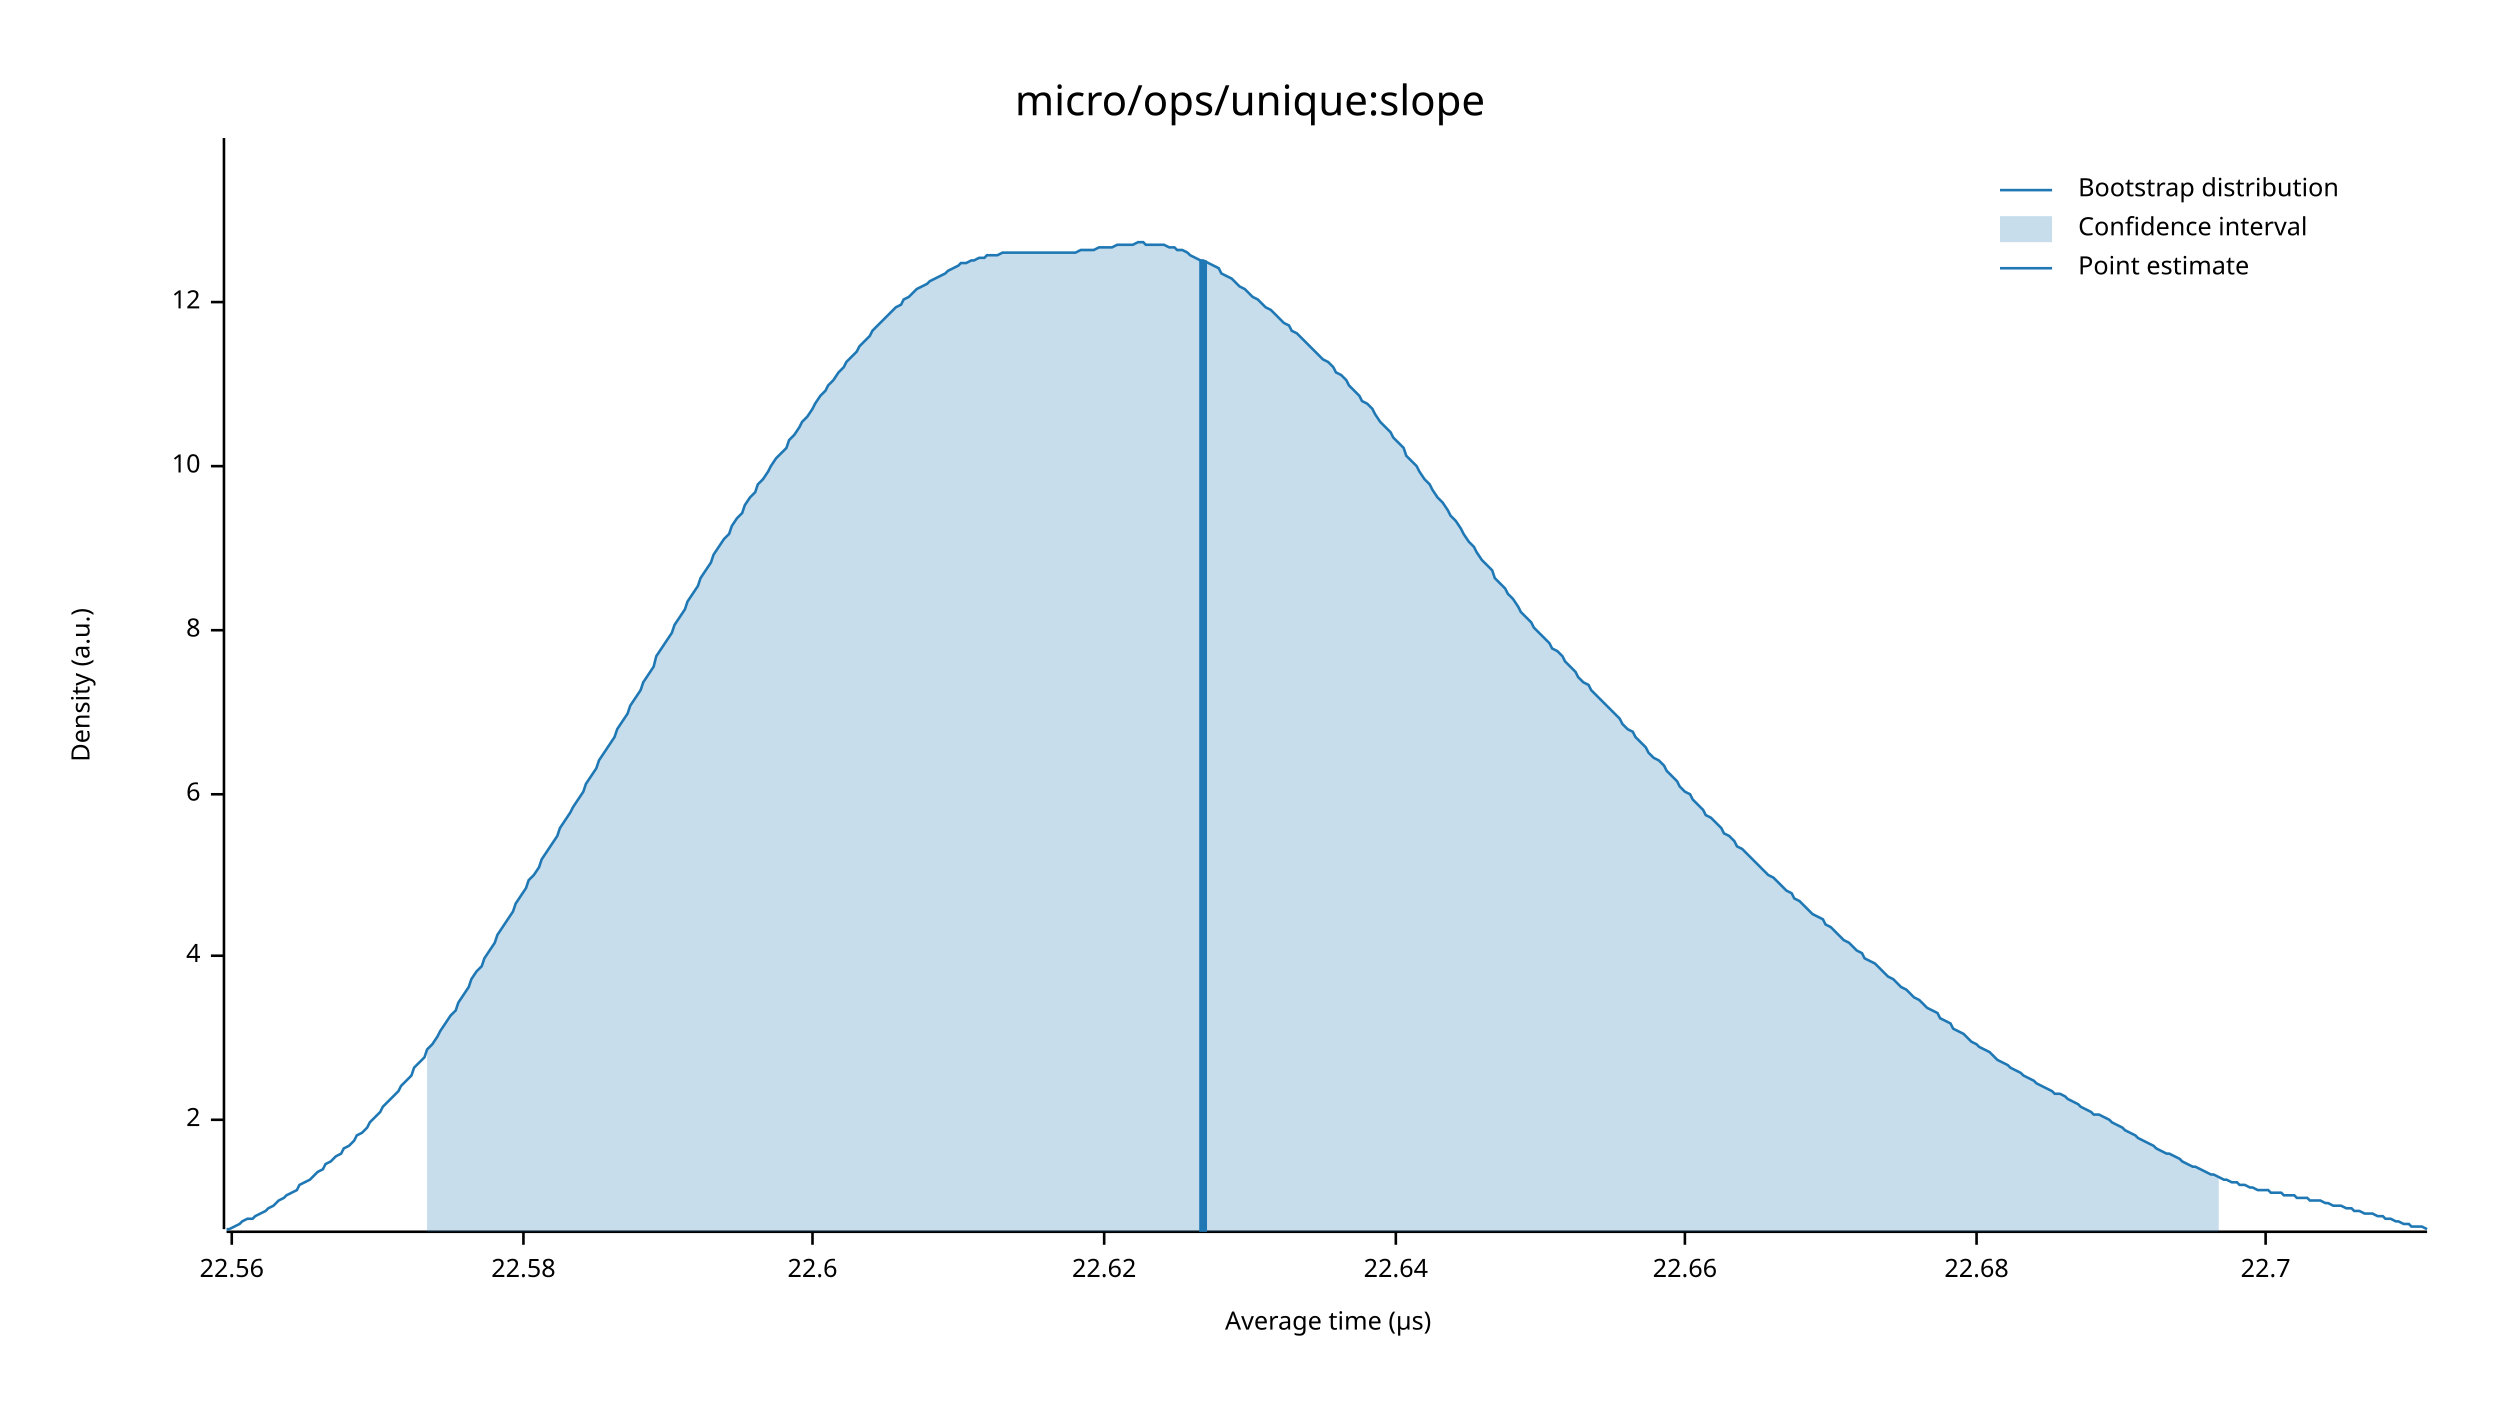
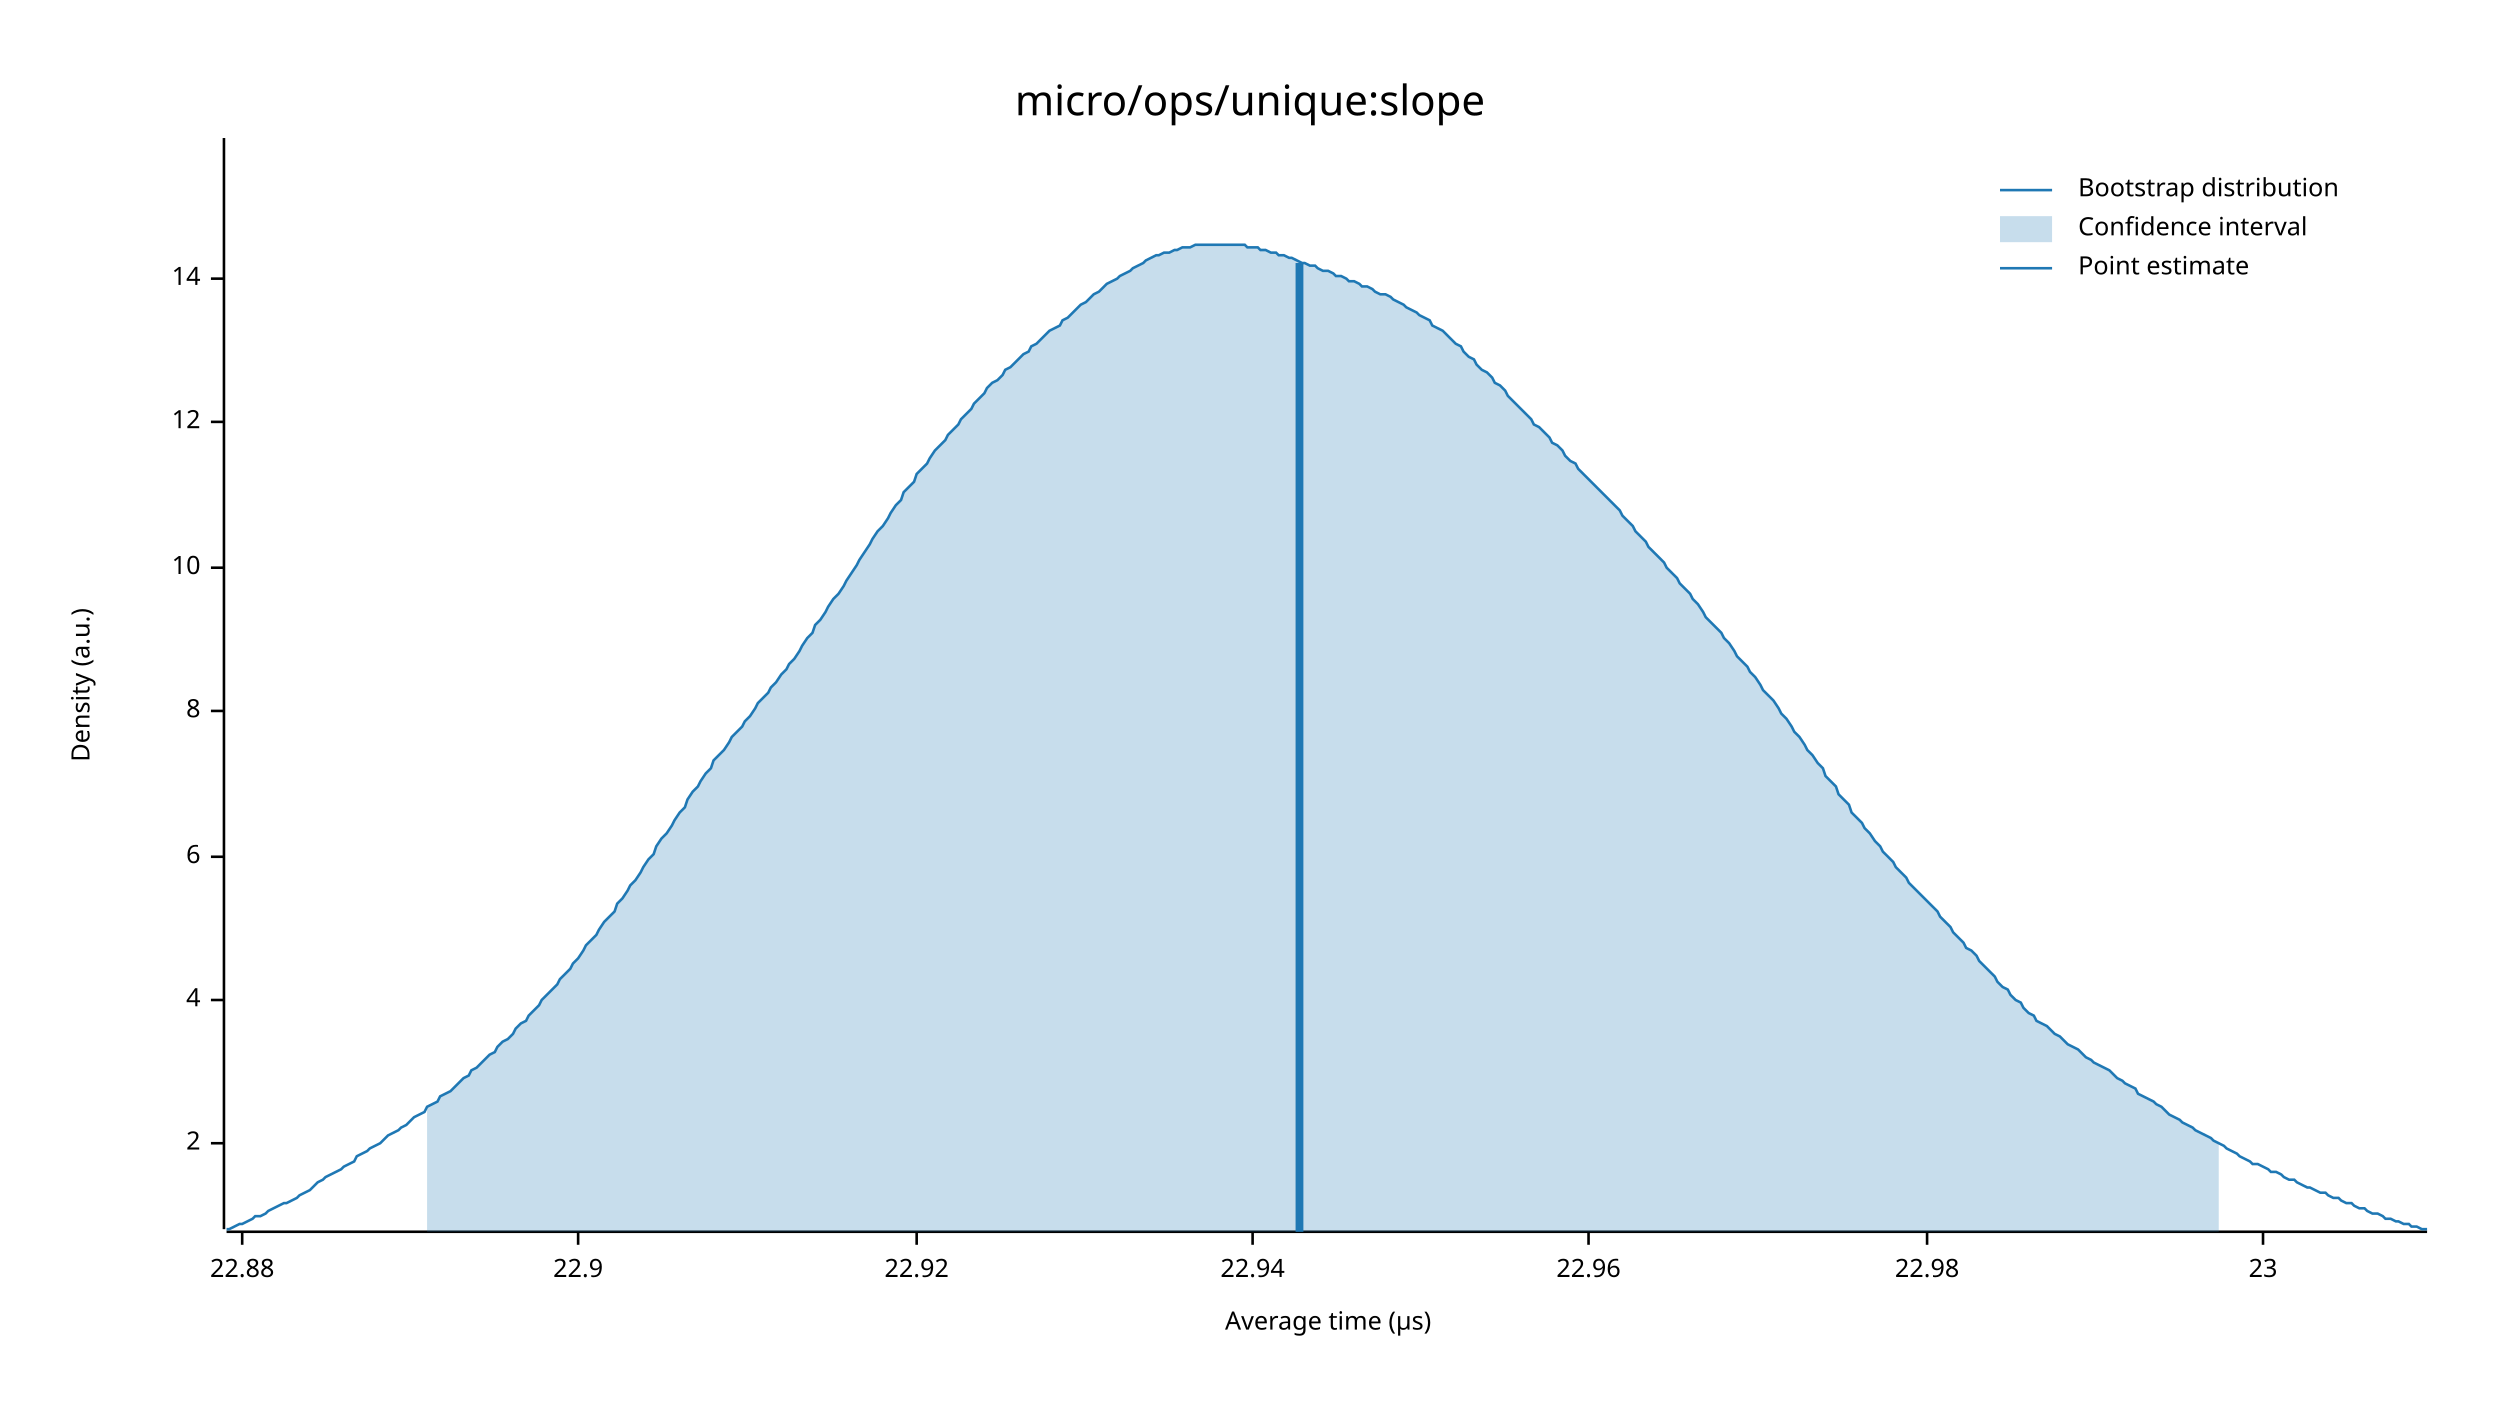
<svg xmlns="http://www.w3.org/2000/svg" width="960" height="540" viewBox="0 0 960 540">
  <text x="480" y="32" dy="0.76em" text-anchor="middle" font-family="sans-serif" font-size="16.129" opacity="1" fill="#000000">
micro/ops/unique:slope
</text>
  <text x="27" y="263" dy="0.76em" text-anchor="middle" font-family="sans-serif" font-size="9.677" opacity="1" fill="#000000" transform="rotate(270, 27, 263)">
Density (a.u.)
</text>
  <text x="510" y="513" dy="-0.5ex" text-anchor="middle" font-family="sans-serif" font-size="9.677" opacity="1" fill="#000000">
Average time (µs)
</text>
  <polyline fill="none" opacity="1" stroke="#000000" stroke-width="1" points="86,53 86,472 " />
-   <text x="77" y="430" dy="0.5ex" text-anchor="end" font-family="sans-serif" font-size="9.677" opacity="1" fill="#000000">
+   <text x="77" y="439" dy="0.5ex" text-anchor="end" font-family="sans-serif" font-size="9.677" opacity="1" fill="#000000">
2
</text>
-   <polyline fill="none" opacity="1" stroke="#000000" stroke-width="1" points="81,430 86,430 " />
-   <text x="77" y="367" dy="0.5ex" text-anchor="end" font-family="sans-serif" font-size="9.677" opacity="1" fill="#000000">
+   <polyline fill="none" opacity="1" stroke="#000000" stroke-width="1" points="81,439 86,439 " />
+   <text x="77" y="384" dy="0.5ex" text-anchor="end" font-family="sans-serif" font-size="9.677" opacity="1" fill="#000000">
4
</text>
-   <polyline fill="none" opacity="1" stroke="#000000" stroke-width="1" points="81,367 86,367 " />
-   <text x="77" y="305" dy="0.5ex" text-anchor="end" font-family="sans-serif" font-size="9.677" opacity="1" fill="#000000">
+   <polyline fill="none" opacity="1" stroke="#000000" stroke-width="1" points="81,384 86,384 " />
+   <text x="77" y="329" dy="0.5ex" text-anchor="end" font-family="sans-serif" font-size="9.677" opacity="1" fill="#000000">
6
</text>
-   <polyline fill="none" opacity="1" stroke="#000000" stroke-width="1" points="81,305 86,305 " />
-   <text x="77" y="242" dy="0.5ex" text-anchor="end" font-family="sans-serif" font-size="9.677" opacity="1" fill="#000000">
+   <polyline fill="none" opacity="1" stroke="#000000" stroke-width="1" points="81,329 86,329 " />
+   <text x="77" y="273" dy="0.5ex" text-anchor="end" font-family="sans-serif" font-size="9.677" opacity="1" fill="#000000">
8
</text>
-   <polyline fill="none" opacity="1" stroke="#000000" stroke-width="1" points="81,242 86,242 " />
-   <text x="77" y="179" dy="0.5ex" text-anchor="end" font-family="sans-serif" font-size="9.677" opacity="1" fill="#000000">
+   <polyline fill="none" opacity="1" stroke="#000000" stroke-width="1" points="81,273 86,273 " />
+   <text x="77" y="218" dy="0.5ex" text-anchor="end" font-family="sans-serif" font-size="9.677" opacity="1" fill="#000000">
10
</text>
-   <polyline fill="none" opacity="1" stroke="#000000" stroke-width="1" points="81,179 86,179 " />
-   <text x="77" y="116" dy="0.5ex" text-anchor="end" font-family="sans-serif" font-size="9.677" opacity="1" fill="#000000">
+   <polyline fill="none" opacity="1" stroke="#000000" stroke-width="1" points="81,218 86,218 " />
+   <text x="77" y="162" dy="0.5ex" text-anchor="end" font-family="sans-serif" font-size="9.677" opacity="1" fill="#000000">
12
</text>
-   <polyline fill="none" opacity="1" stroke="#000000" stroke-width="1" points="81,116 86,116 " />
+   <polyline fill="none" opacity="1" stroke="#000000" stroke-width="1" points="81,162 86,162 " />
+   <text x="77" y="107" dy="0.5ex" text-anchor="end" font-family="sans-serif" font-size="9.677" opacity="1" fill="#000000">
+ 14
+ </text>
+   <polyline fill="none" opacity="1" stroke="#000000" stroke-width="1" points="81,107 86,107 " />
  <polyline fill="none" opacity="1" stroke="#000000" stroke-width="1" points="87,473 932,473 " />
-   <text x="89" y="483" dy="0.76em" text-anchor="middle" font-family="sans-serif" font-size="9.677" opacity="1" fill="#000000">
- 22.56
+   <text x="93" y="483" dy="0.76em" text-anchor="middle" font-family="sans-serif" font-size="9.677" opacity="1" fill="#000000">
+ 22.88
</text>
-   <polyline fill="none" opacity="1" stroke="#000000" stroke-width="1" points="89,473 89,478 " />
-   <text x="201" y="483" dy="0.76em" text-anchor="middle" font-family="sans-serif" font-size="9.677" opacity="1" fill="#000000">
- 22.58
+   <polyline fill="none" opacity="1" stroke="#000000" stroke-width="1" points="93,473 93,478 " />
+   <text x="222" y="483" dy="0.76em" text-anchor="middle" font-family="sans-serif" font-size="9.677" opacity="1" fill="#000000">
+ 22.9
</text>
-   <polyline fill="none" opacity="1" stroke="#000000" stroke-width="1" points="201,473 201,478 " />
-   <text x="312" y="483" dy="0.76em" text-anchor="middle" font-family="sans-serif" font-size="9.677" opacity="1" fill="#000000">
- 22.6
+   <polyline fill="none" opacity="1" stroke="#000000" stroke-width="1" points="222,473 222,478 " />
+   <text x="352" y="483" dy="0.76em" text-anchor="middle" font-family="sans-serif" font-size="9.677" opacity="1" fill="#000000">
+ 22.92
</text>
-   <polyline fill="none" opacity="1" stroke="#000000" stroke-width="1" points="312,473 312,478 " />
-   <text x="424" y="483" dy="0.76em" text-anchor="middle" font-family="sans-serif" font-size="9.677" opacity="1" fill="#000000">
- 22.62
+   <polyline fill="none" opacity="1" stroke="#000000" stroke-width="1" points="352,473 352,478 " />
+   <text x="481" y="483" dy="0.76em" text-anchor="middle" font-family="sans-serif" font-size="9.677" opacity="1" fill="#000000">
+ 22.94
</text>
-   <polyline fill="none" opacity="1" stroke="#000000" stroke-width="1" points="424,473 424,478 " />
-   <text x="536" y="483" dy="0.76em" text-anchor="middle" font-family="sans-serif" font-size="9.677" opacity="1" fill="#000000">
- 22.64
+   <polyline fill="none" opacity="1" stroke="#000000" stroke-width="1" points="481,473 481,478 " />
+   <text x="610" y="483" dy="0.76em" text-anchor="middle" font-family="sans-serif" font-size="9.677" opacity="1" fill="#000000">
+ 22.96
</text>
-   <polyline fill="none" opacity="1" stroke="#000000" stroke-width="1" points="536,473 536,478 " />
-   <text x="647" y="483" dy="0.76em" text-anchor="middle" font-family="sans-serif" font-size="9.677" opacity="1" fill="#000000">
- 22.66
+   <polyline fill="none" opacity="1" stroke="#000000" stroke-width="1" points="610,473 610,478 " />
+   <text x="740" y="483" dy="0.76em" text-anchor="middle" font-family="sans-serif" font-size="9.677" opacity="1" fill="#000000">
+ 22.98
</text>
-   <polyline fill="none" opacity="1" stroke="#000000" stroke-width="1" points="647,473 647,478 " />
-   <text x="759" y="483" dy="0.76em" text-anchor="middle" font-family="sans-serif" font-size="9.677" opacity="1" fill="#000000">
- 22.68
+   <polyline fill="none" opacity="1" stroke="#000000" stroke-width="1" points="740,473 740,478 " />
+   <text x="869" y="483" dy="0.76em" text-anchor="middle" font-family="sans-serif" font-size="9.677" opacity="1" fill="#000000">
+ 23
</text>
-   <polyline fill="none" opacity="1" stroke="#000000" stroke-width="1" points="759,473 759,478 " />
-   <text x="870" y="483" dy="0.76em" text-anchor="middle" font-family="sans-serif" font-size="9.677" opacity="1" fill="#000000">
- 22.7
- </text>
-   <polyline fill="none" opacity="1" stroke="#000000" stroke-width="1" points="870,473 870,478 " />
-   <polyline fill="none" opacity="1" stroke="#1F78B4" stroke-width="1" points="87,472 88,472 90,471 92,470 93,469 95,468 97,468 98,467 100,466 102,465 103,464 105,463 107,461 109,460 110,459 112,458 114,457 115,455 117,454 119,453 120,452 122,450 124,449 125,447 127,446 129,444 131,443 132,441 134,440 136,438 137,436 139,435 141,433 142,431 144,429 146,427 147,425 149,423 151,421 153,419 154,417 156,415 158,413 159,410 161,408 163,406 164,403 166,401 168,398 169,396 171,393 173,390 175,388 176,385 178,382 180,379 181,376 183,373 185,371 186,368 188,365 190,362 191,359 193,356 195,353 197,350 198,347 200,344 202,341 203,338 205,336 207,333 208,330 210,327 212,324 214,321 215,318 217,315 219,312 220,310 222,307 224,304 225,301 227,298 229,295 230,292 232,289 234,286 236,283 237,280 239,277 241,274 242,271 244,268 246,265 247,262 249,259 251,256 252,252 254,249 256,246 258,243 259,240 261,237 263,234 264,231 266,228 268,225 269,222 271,219 273,216 274,213 276,210 278,207 280,205 281,202 283,199 285,197 286,194 288,191 290,189 291,186 293,184 295,181 296,179 298,176 300,174 302,172 303,169 305,167 307,164 308,162 310,160 312,157 313,155 315,152 317,150 318,148 320,146 322,143 324,141 325,139 327,137 329,135 330,133 332,131 334,129 335,127 337,125 339,123 341,121 342,120 344,118 346,117 347,115 349,114 351,112 352,111 354,110 356,109 357,108 359,107 361,106 363,105 364,104 366,103 368,102 369,101 371,101 373,100 374,100 376,99 378,99 379,98 381,98 383,98 385,97 386,97 388,97 390,97 391,97 393,97 395,97 396,97 398,97 400,97 401,97 403,97 405,97 407,97 408,97 410,97 412,97 413,97 415,96 417,96 418,96 420,96 422,95 423,95 425,95 427,95 429,94 430,94 432,94 434,94 435,94 437,93 439,93 440,94 442,94 444,94 445,94 447,94 449,95 451,95 452,96 454,96 456,97 457,98 459,99 461,100 462,100 464,101 466,102 468,103 469,105 471,106 473,107 474,108 476,110 478,111 479,112 481,114 483,115 484,116 486,118 488,119 490,121 491,122 493,124 495,125 496,127 498,128 500,130 501,131 503,133 505,135 506,136 508,138 510,139 512,141 513,143 515,144 517,146 518,148 520,150 522,152 523,154 525,155 527,157 528,159 530,162 532,164 534,166 535,168 537,170 539,172 540,175 542,177 544,179 545,181 547,184 549,186 550,188 552,191 554,193 556,196 557,198 559,200 561,203 562,205 564,208 566,210 567,212 569,215 571,217 573,219 574,222 576,224 578,226 579,228 581,230 583,233 584,235 586,237 588,239 589,241 591,243 593,245 595,247 596,249 598,250 600,252 601,254 603,256 605,258 606,260 608,262 610,263 611,265 613,267 615,269 617,271 618,272 620,274 622,276 623,278 625,280 627,281 628,283 630,285 632,287 633,289 635,291 637,292 639,294 640,296 642,298 644,300 645,302 647,304 649,305 650,307 652,309 654,311 655,313 657,314 659,316 661,318 662,320 664,321 666,323 667,325 669,326 671,328 672,329 674,331 676,333 677,334 679,336 681,337 683,339 684,340 686,342 688,343 689,345 691,346 693,348 694,349 696,351 698,352 700,353 701,355 703,356 705,358 706,359 708,361 710,362 711,363 713,365 715,366 716,368 718,369 720,370 722,372 723,373 725,375 727,376 728,377 730,379 732,380 733,381 735,383 737,384 738,385 740,387 742,388 744,389 745,391 747,392 749,393 750,395 752,396 754,397 755,398 757,400 759,401 760,402 762,403 764,404 766,406 767,407 769,408 771,409 772,410 774,411 776,412 777,413 779,414 781,415 782,416 784,417 786,418 788,419 789,420 791,420 793,421 794,422 796,423 798,424 799,425 801,426 803,427 804,428 806,428 808,429 810,430 811,431 813,432 815,433 816,434 818,435 820,436 821,437 823,438 825,439 827,440 828,441 830,442 832,443 833,443 835,444 837,445 838,446 840,447 842,448 843,448 845,449 847,450 849,451 850,451 852,452 854,453 855,453 857,454 859,454 860,455 862,455 864,456 865,456 867,457 869,457 871,457 872,458 874,458 876,458 877,459 879,459 881,459 882,460 884,460 886,460 887,461 889,461 891,461 893,462 894,462 896,463 898,463 899,463 901,464 903,464 904,465 906,465 908,466 909,466 911,466 913,467 915,467 916,468 918,468 920,469 921,469 923,470 925,470 926,471 928,471 930,471 932,472 " />
-   <polygon opacity="0.25" fill="#1F78B4" points="164,403 166,401 168,398 169,396 171,393 173,390 175,388 176,385 178,382 180,379 181,376 183,373 185,371 186,368 188,365 190,362 191,359 193,356 195,353 197,350 198,347 200,344 202,341 203,338 205,336 207,333 208,330 210,327 212,324 214,321 215,318 217,315 219,312 220,310 222,307 224,304 225,301 227,298 229,295 230,292 232,289 234,286 236,283 237,280 239,277 241,274 242,271 244,268 246,265 247,262 249,259 251,256 252,252 254,249 256,246 258,243 259,240 261,237 263,234 264,231 266,228 268,225 269,222 271,219 273,216 274,213 276,210 278,207 280,205 281,202 283,199 285,197 286,194 288,191 290,189 291,186 293,184 295,181 296,179 298,176 300,174 302,172 303,169 305,167 307,164 308,162 310,160 312,157 313,155 315,152 317,150 318,148 320,146 322,143 324,141 325,139 327,137 329,135 330,133 332,131 334,129 335,127 337,125 339,123 341,121 342,120 344,118 346,117 347,115 349,114 351,112 352,111 354,110 356,109 357,108 359,107 361,106 363,105 364,104 366,103 368,102 369,101 371,101 373,100 374,100 376,99 378,99 379,98 381,98 383,98 385,97 386,97 388,97 390,97 391,97 393,97 395,97 396,97 398,97 400,97 401,97 403,97 405,97 407,97 408,97 410,97 412,97 413,97 415,96 417,96 418,96 420,96 422,95 423,95 425,95 427,95 429,94 430,94 432,94 434,94 435,94 437,93 439,93 440,94 442,94 444,94 445,94 447,94 449,95 451,95 452,96 454,96 456,97 457,98 459,99 461,100 462,100 464,101 466,102 468,103 469,105 471,106 473,107 474,108 476,110 478,111 479,112 481,114 483,115 484,116 486,118 488,119 490,121 491,122 493,124 495,125 496,127 498,128 500,130 501,131 503,133 505,135 506,136 508,138 510,139 512,141 513,143 515,144 517,146 518,148 520,150 522,152 523,154 525,155 527,157 528,159 530,162 532,164 534,166 535,168 537,170 539,172 540,175 542,177 544,179 545,181 547,184 549,186 550,188 552,191 554,193 556,196 557,198 559,200 561,203 562,205 564,208 566,210 567,212 569,215 571,217 573,219 574,222 576,224 578,226 579,228 581,230 583,233 584,235 586,237 588,239 589,241 591,243 593,245 595,247 596,249 598,250 600,252 601,254 603,256 605,258 606,260 608,262 610,263 611,265 613,267 615,269 617,271 618,272 620,274 622,276 623,278 625,280 627,281 628,283 630,285 632,287 633,289 635,291 637,292 639,294 640,296 642,298 644,300 645,302 647,304 649,305 650,307 652,309 654,311 655,313 657,314 659,316 661,318 662,320 664,321 666,323 667,325 669,326 671,328 672,329 674,331 676,333 677,334 679,336 681,337 683,339 684,340 686,342 688,343 689,345 691,346 693,348 694,349 696,351 698,352 700,353 701,355 703,356 705,358 706,359 708,361 710,362 711,363 713,365 715,366 716,368 718,369 720,370 722,372 723,373 725,375 727,376 728,377 730,379 732,380 733,381 735,383 737,384 738,385 740,387 742,388 744,389 745,391 747,392 749,393 750,395 752,396 754,397 755,398 757,400 759,401 760,402 762,403 764,404 766,406 767,407 769,408 771,409 772,410 774,411 776,412 777,413 779,414 781,415 782,416 784,417 786,418 788,419 789,420 791,420 793,421 794,422 796,423 798,424 799,425 801,426 803,427 804,428 806,428 808,429 810,430 811,431 813,432 815,433 816,434 818,435 820,436 821,437 823,438 825,439 827,440 828,441 830,442 832,443 833,443 835,444 837,445 838,446 840,447 842,448 843,448 845,449 847,450 849,451 850,451 852,452 852,473 164,473 " />
-   <polyline fill="none" opacity="1" stroke="#1F78B4" stroke-width="3" points="462,473 462,100 " />
+   <polyline fill="none" opacity="1" stroke="#000000" stroke-width="1" points="869,473 869,478 " />
+   <polyline fill="none" opacity="1" stroke="#1F78B4" stroke-width="1" points="87,472 88,472 90,471 92,470 93,470 95,469 97,468 98,467 100,467 102,466 103,465 105,464 107,463 109,462 110,462 112,461 114,460 115,459 117,458 119,457 120,456 122,454 124,453 125,452 127,451 129,450 131,449 132,448 134,447 136,446 137,444 139,443 141,442 142,441 144,440 146,439 147,438 149,436 151,435 153,434 154,433 156,432 158,430 159,429 161,428 163,427 164,425 166,424 168,423 169,421 171,420 173,419 175,417 176,416 178,414 180,413 181,411 183,410 185,408 186,407 188,405 190,404 191,402 193,400 195,399 197,397 198,395 200,393 202,392 203,390 205,388 207,386 208,384 210,382 212,380 214,378 215,376 217,374 219,372 220,370 222,368 224,365 225,363 227,361 229,359 230,357 232,354 234,352 236,350 237,347 239,345 241,342 242,340 244,338 246,335 247,333 249,330 251,328 252,325 254,322 256,320 258,317 259,315 261,312 263,310 264,307 266,304 268,302 269,300 271,297 273,295 274,292 276,290 278,288 280,285 281,283 283,281 285,279 286,277 288,275 290,272 291,270 293,268 295,266 296,264 298,262 300,259 302,257 303,255 305,253 307,250 308,248 310,245 312,243 313,240 315,238 317,235 318,233 320,230 322,228 324,225 325,223 327,220 329,217 330,215 332,212 334,209 335,207 337,204 339,202 341,199 342,197 344,194 346,192 347,189 349,187 351,185 352,182 354,180 356,178 357,176 359,173 361,171 363,169 364,167 366,165 368,163 369,161 371,159 373,157 374,155 376,153 378,151 379,149 381,147 383,146 385,144 386,142 388,141 390,139 391,138 393,136 395,135 396,133 398,132 400,130 401,129 403,127 405,126 407,125 408,123 410,122 412,120 413,119 415,117 417,116 418,115 420,113 422,112 423,111 425,109 427,108 429,107 430,106 432,105 434,104 435,103 437,102 439,101 440,100 442,99 444,98 445,98 447,97 449,97 451,96 452,96 454,95 456,95 457,95 459,94 461,94 462,94 464,94 466,94 468,94 469,94 471,94 473,94 474,94 476,94 478,94 479,95 481,95 483,95 484,96 486,96 488,97 490,97 491,98 493,98 495,99 496,99 498,100 500,101 501,101 503,102 505,102 506,103 508,104 510,104 512,105 513,106 515,106 517,107 518,108 520,108 522,109 523,110 525,110 527,111 528,112 530,113 532,113 534,114 535,115 537,116 539,117 540,118 542,119 544,120 545,121 547,122 549,123 550,125 552,126 554,127 556,129 557,130 559,132 561,133 562,135 564,137 566,138 567,140 569,142 571,143 573,145 574,147 576,148 578,150 579,152 581,154 583,156 584,157 586,159 588,161 589,163 591,164 593,166 595,168 596,170 598,171 600,173 601,175 603,177 605,178 606,180 608,182 610,184 611,185 613,187 615,189 617,191 618,192 620,194 622,196 623,198 625,200 627,202 628,204 630,206 632,208 633,210 635,212 637,214 639,216 640,218 642,220 644,222 645,224 647,226 649,228 650,230 652,232 654,235 655,237 657,239 659,241 661,243 662,245 664,247 666,250 667,252 669,254 671,256 672,258 674,260 676,263 677,265 679,267 681,269 683,272 684,274 686,276 688,279 689,281 691,283 693,286 694,288 696,290 698,293 700,295 701,298 703,300 705,302 706,305 708,307 710,309 711,312 713,314 715,316 716,318 718,320 720,323 722,325 723,327 725,329 727,331 728,333 730,335 732,337 733,339 735,341 737,343 738,344 740,346 742,348 744,350 745,352 747,354 749,356 750,358 752,360 754,362 755,364 757,365 759,367 760,369 762,371 764,373 766,375 767,377 769,379 771,380 772,382 774,384 776,385 777,387 779,389 781,390 782,392 784,393 786,394 788,396 789,397 791,398 793,400 794,401 796,402 798,403 799,404 801,406 803,407 804,408 806,409 808,410 810,411 811,412 813,414 815,415 816,416 818,417 820,418 821,420 823,421 825,422 827,423 828,424 830,425 832,427 833,428 835,429 837,430 838,431 840,432 842,433 843,434 845,435 847,436 849,437 850,438 852,439 854,440 855,441 857,442 859,443 860,444 862,445 864,446 865,447 867,447 869,448 871,449 872,450 874,450 876,451 877,452 879,453 881,453 882,454 884,455 886,456 887,456 889,457 891,458 893,458 894,459 896,460 898,460 899,461 901,462 903,462 904,463 906,464 908,464 909,465 911,466 913,466 915,467 916,468 918,468 920,469 921,469 923,470 925,470 926,471 928,471 930,472 932,472 " />
+   <polygon opacity="0.25" fill="#1F78B4" points="164,425 166,424 168,423 169,421 171,420 173,419 175,417 176,416 178,414 180,413 181,411 183,410 185,408 186,407 188,405 190,404 191,402 193,400 195,399 197,397 198,395 200,393 202,392 203,390 205,388 207,386 208,384 210,382 212,380 214,378 215,376 217,374 219,372 220,370 222,368 224,365 225,363 227,361 229,359 230,357 232,354 234,352 236,350 237,347 239,345 241,342 242,340 244,338 246,335 247,333 249,330 251,328 252,325 254,322 256,320 258,317 259,315 261,312 263,310 264,307 266,304 268,302 269,300 271,297 273,295 274,292 276,290 278,288 280,285 281,283 283,281 285,279 286,277 288,275 290,272 291,270 293,268 295,266 296,264 298,262 300,259 302,257 303,255 305,253 307,250 308,248 310,245 312,243 313,240 315,238 317,235 318,233 320,230 322,228 324,225 325,223 327,220 329,217 330,215 332,212 334,209 335,207 337,204 339,202 341,199 342,197 344,194 346,192 347,189 349,187 351,185 352,182 354,180 356,178 357,176 359,173 361,171 363,169 364,167 366,165 368,163 369,161 371,159 373,157 374,155 376,153 378,151 379,149 381,147 383,146 385,144 386,142 388,141 390,139 391,138 393,136 395,135 396,133 398,132 400,130 401,129 403,127 405,126 407,125 408,123 410,122 412,120 413,119 415,117 417,116 418,115 420,113 422,112 423,111 425,109 427,108 429,107 430,106 432,105 434,104 435,103 437,102 439,101 440,100 442,99 444,98 445,98 447,97 449,97 451,96 452,96 454,95 456,95 457,95 459,94 461,94 462,94 464,94 466,94 468,94 469,94 471,94 473,94 474,94 476,94 478,94 479,95 481,95 483,95 484,96 486,96 488,97 490,97 491,98 493,98 495,99 496,99 498,100 500,101 501,101 503,102 505,102 506,103 508,104 510,104 512,105 513,106 515,106 517,107 518,108 520,108 522,109 523,110 525,110 527,111 528,112 530,113 532,113 534,114 535,115 537,116 539,117 540,118 542,119 544,120 545,121 547,122 549,123 550,125 552,126 554,127 556,129 557,130 559,132 561,133 562,135 564,137 566,138 567,140 569,142 571,143 573,145 574,147 576,148 578,150 579,152 581,154 583,156 584,157 586,159 588,161 589,163 591,164 593,166 595,168 596,170 598,171 600,173 601,175 603,177 605,178 606,180 608,182 610,184 611,185 613,187 615,189 617,191 618,192 620,194 622,196 623,198 625,200 627,202 628,204 630,206 632,208 633,210 635,212 637,214 639,216 640,218 642,220 644,222 645,224 647,226 649,228 650,230 652,232 654,235 655,237 657,239 659,241 661,243 662,245 664,247 666,250 667,252 669,254 671,256 672,258 674,260 676,263 677,265 679,267 681,269 683,272 684,274 686,276 688,279 689,281 691,283 693,286 694,288 696,290 698,293 700,295 701,298 703,300 705,302 706,305 708,307 710,309 711,312 713,314 715,316 716,318 718,320 720,323 722,325 723,327 725,329 727,331 728,333 730,335 732,337 733,339 735,341 737,343 738,344 740,346 742,348 744,350 745,352 747,354 749,356 750,358 752,360 754,362 755,364 757,365 759,367 760,369 762,371 764,373 766,375 767,377 769,379 771,380 772,382 774,384 776,385 777,387 779,389 781,390 782,392 784,393 786,394 788,396 789,397 791,398 793,400 794,401 796,402 798,403 799,404 801,406 803,407 804,408 806,409 808,410 810,411 811,412 813,414 815,415 816,416 818,417 820,418 821,420 823,421 825,422 827,423 828,424 830,425 832,427 833,428 835,429 837,430 838,431 840,432 842,433 843,434 845,435 847,436 849,437 850,438 852,439 852,473 164,473 " />
+   <polyline fill="none" opacity="1" stroke="#1F78B4" stroke-width="3" points="499,473 499,101 " />
  <text x="798" y="68" dy="0.76em" text-anchor="start" font-family="sans-serif" font-size="9.677" opacity="1" fill="#000000">
Bootstrap distribution
</text>
  <text x="798" y="83" dy="0.76em" text-anchor="start" font-family="sans-serif" font-size="9.677" opacity="1" fill="#000000">
Confidence interval
</text>
  <text x="798" y="98" dy="0.76em" text-anchor="start" font-family="sans-serif" font-size="9.677" opacity="1" fill="#000000">
Point estimate
</text>
  <polyline fill="none" opacity="1" stroke="#1F78B4" stroke-width="1" points="768,73 788,73 " />
  <rect x="768" y="83" width="20" height="10" opacity="0.25" fill="#1F78B4" stroke="none" />
  <polyline fill="none" opacity="1" stroke="#1F78B4" stroke-width="1" points="768,103 788,103 " />
</svg>
